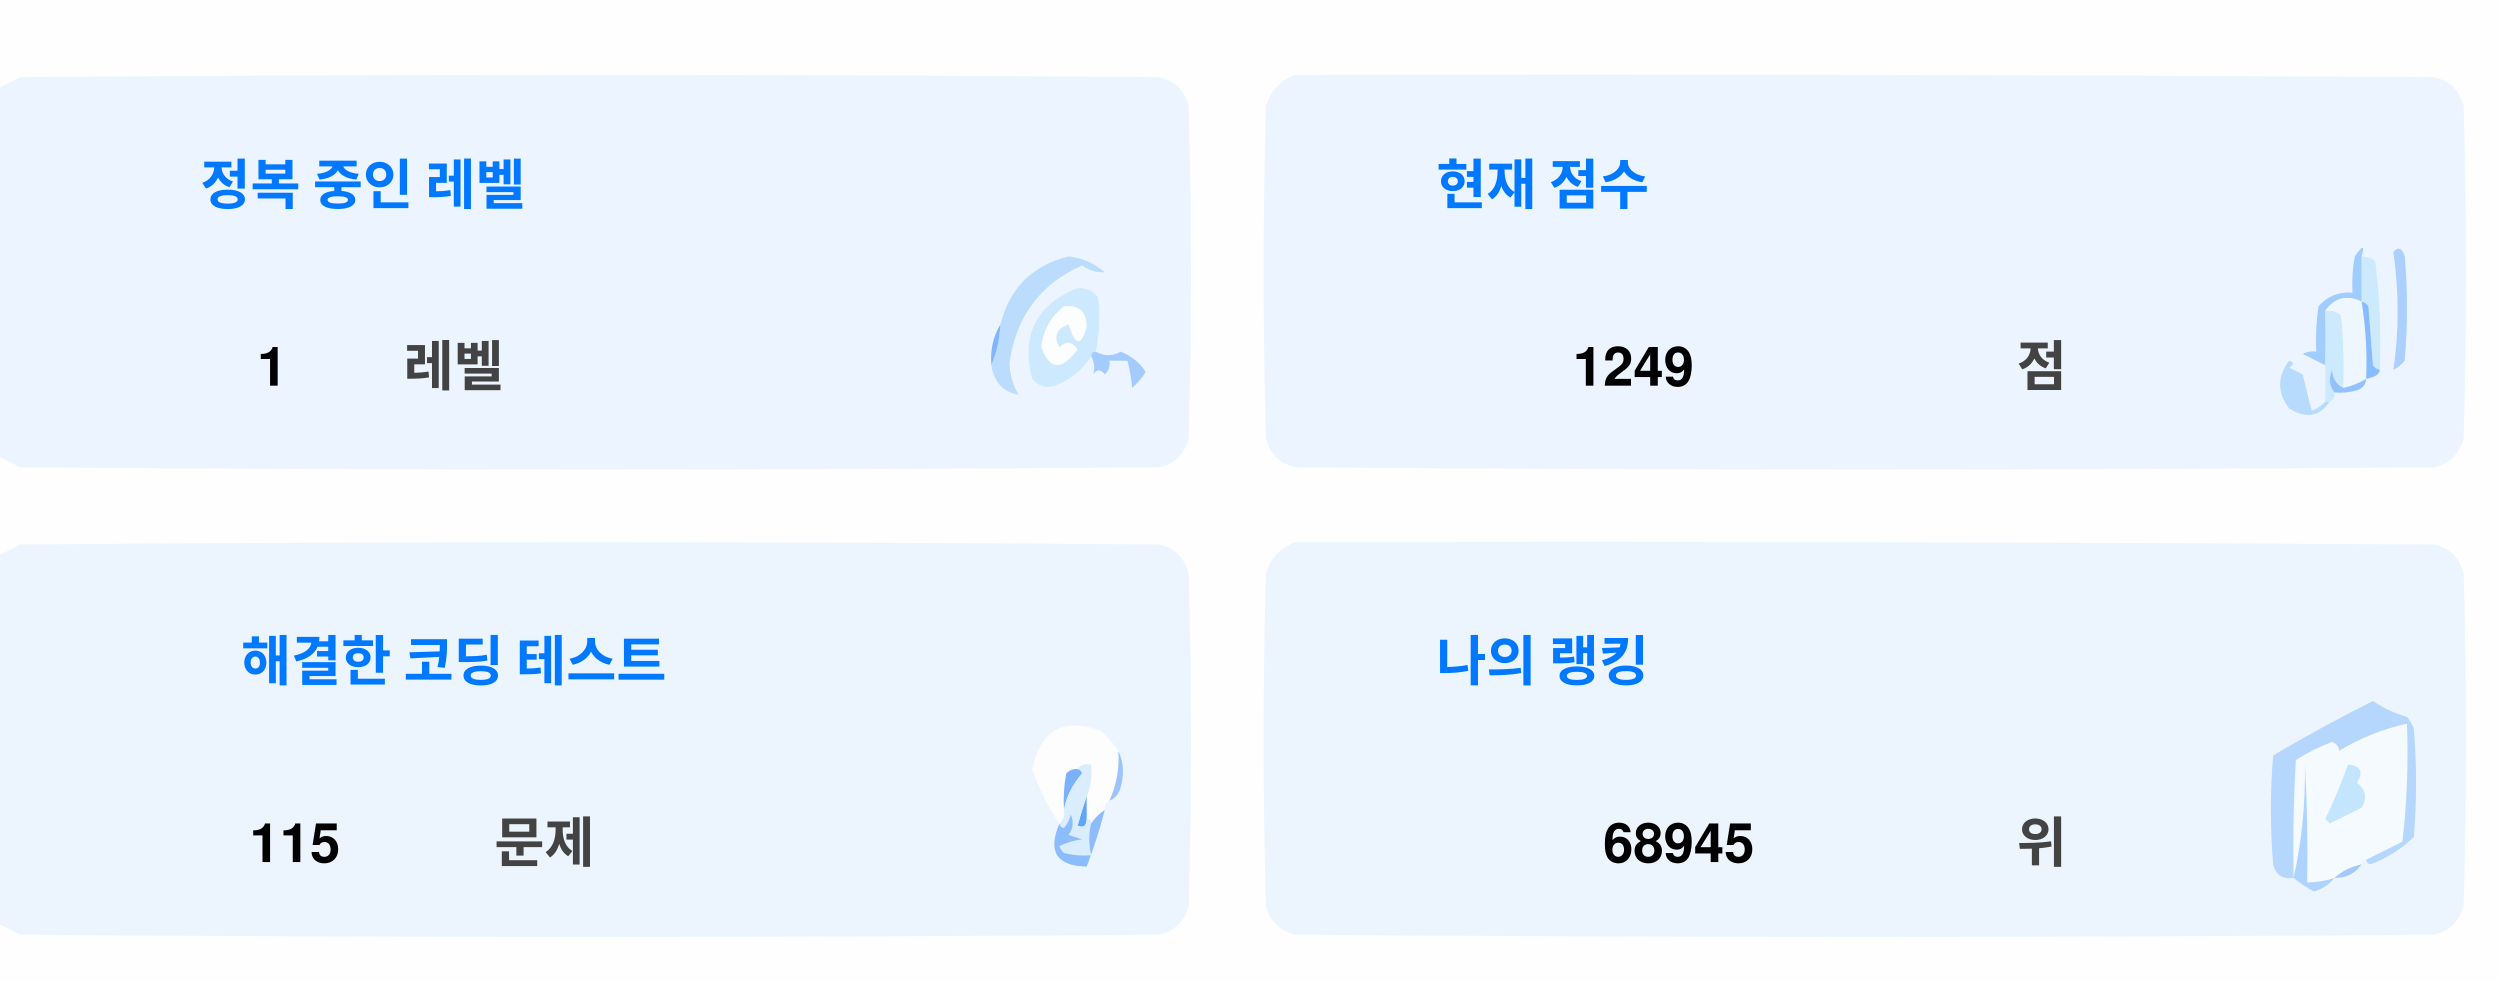
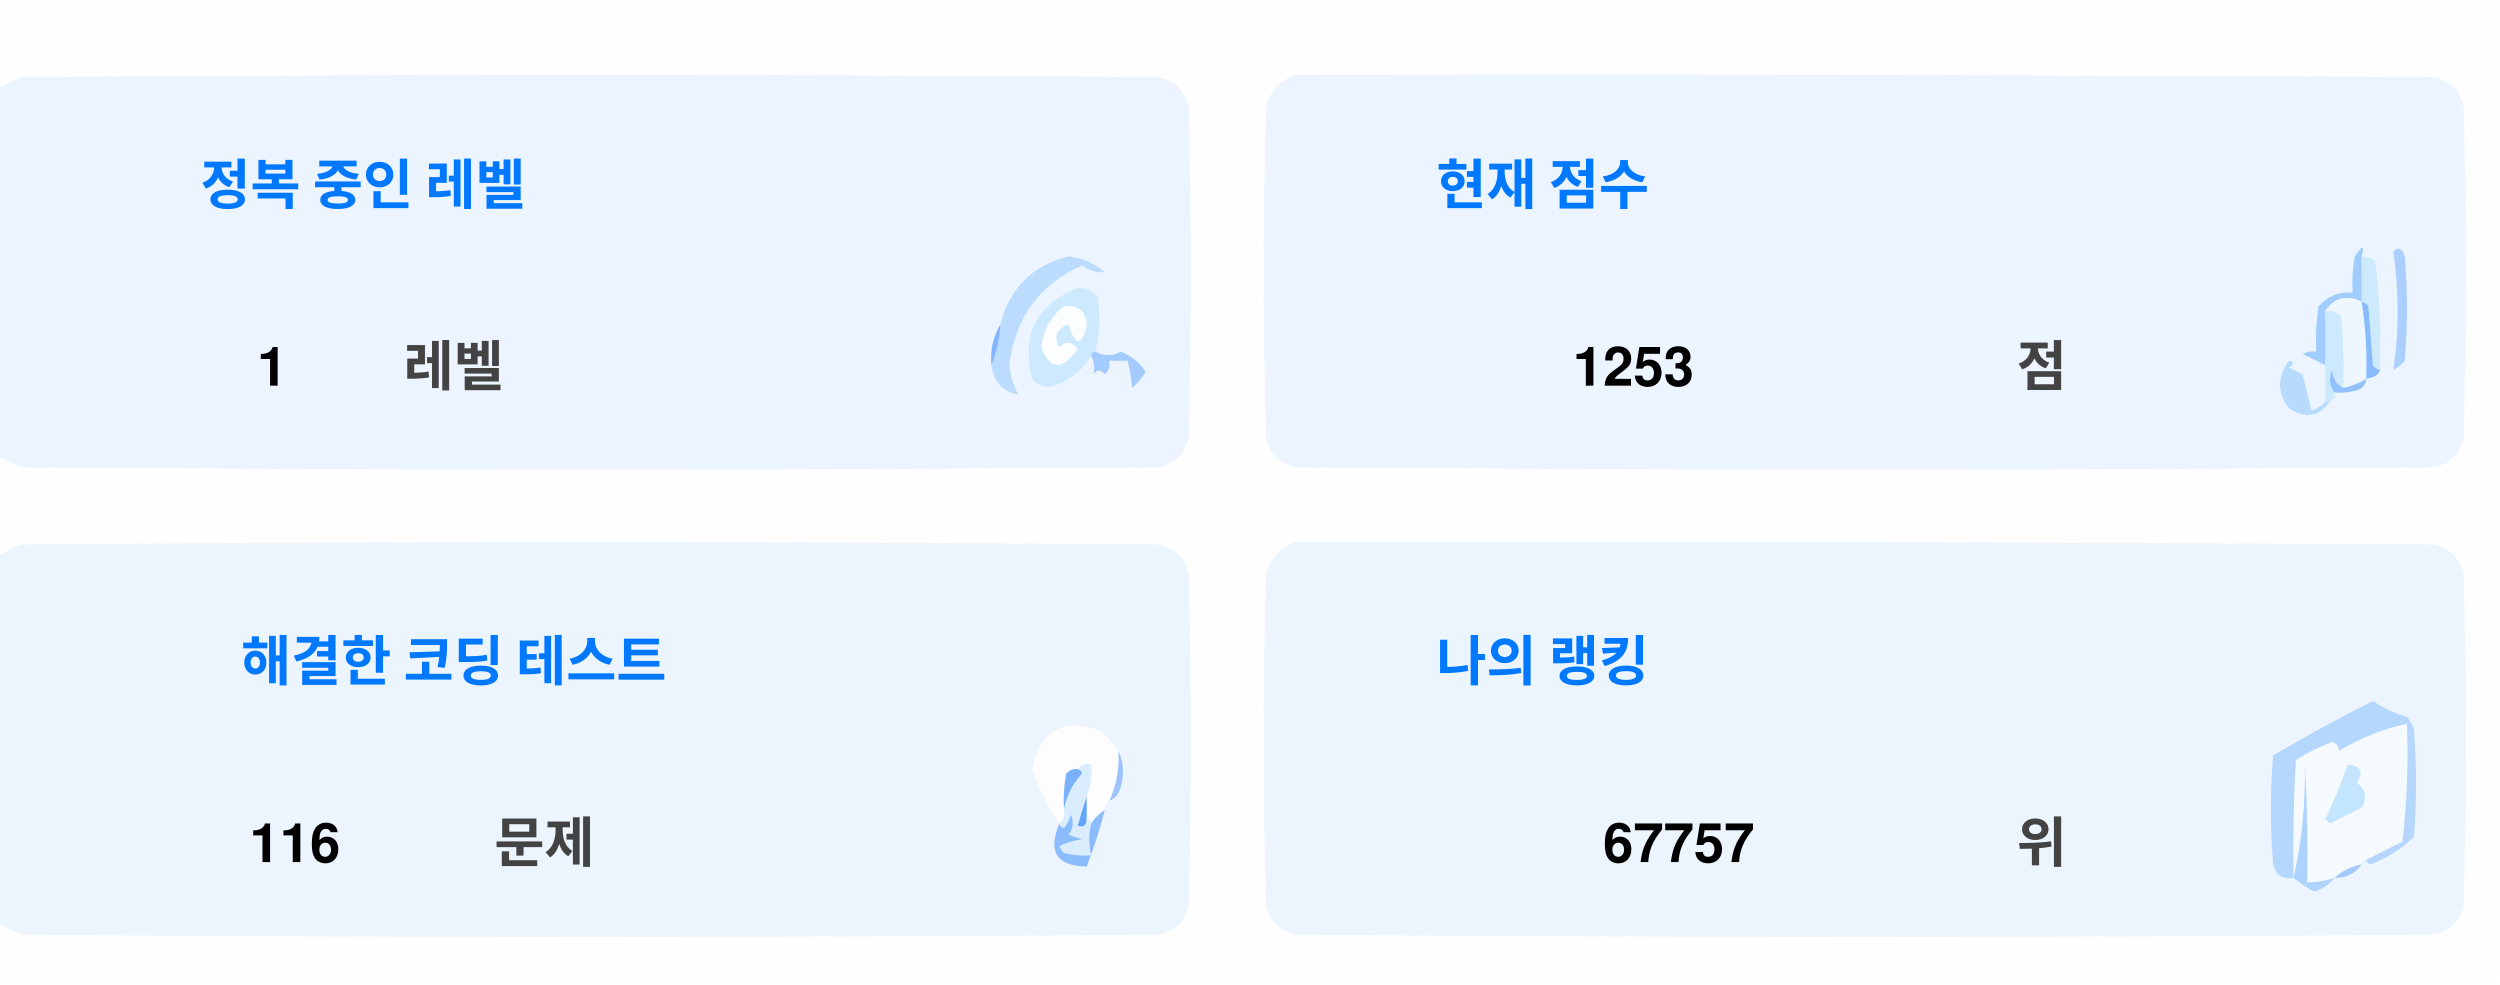
<svg xmlns="http://www.w3.org/2000/svg" version="1.1" width="551px" height="217px" style="shape-rendering:geometricPrecision; text-rendering:geometricPrecision; image-rendering:optimizeQuality; fill-rule:evenodd; clip-rule:evenodd">
  <style>.title {fill: #434343;font-size: 1rem;line-height: 1.5rem;font-weight: bold;font-family: -apple-system, BlinkMacSystemFont, Segoe UI, Helvetica, Arial, sans-serif, Apple Color Emoji, Segoe UI Emoji;}.desc {fill: #434343;font-size: 2.5rem;font-weight: bold;line-height: 1.5rem;font-family: -apple-system, BlinkMacSystemFont, Segoe UI, Helvetica, Arial, sans-serif, Apple Color Emoji, Segoe UI Emoji;}.desc-2 {fill: #434343;font-size: 1rem;font-weight: bold;line-height: 1.5rem;font-family: -apple-system, BlinkMacSystemFont, Segoe UI, Helvetica, Arial, sans-serif, Apple Color Emoji, Segoe UI Emoji;}.text, .desc {animation: twinkling 4s ease-in-out infinite;}@keyframes twinkling {40% { opacity: 1; }50% { opacity: 0.5; }60% { opacity: 1; }70% { opacity: 0.5; }80% { opacity: 1; }}</style>
  <g>
    <path style="opacity:1" fill="#fefefe" d="M -0.5,-0.5 C 183.167,-0.5 366.833,-0.5 550.5,-0.5C 550.5,71.833 550.5,144.167 550.5,216.5C 366.833,216.5 183.167,216.5 -0.5,216.5C -0.5,212.167 -0.5,207.833 -0.5,203.5C 1.14,204.32 2.807,205.153 4.5,206C 88.167,206.667 171.833,206.667 255.5,206C 259,205.167 261.167,203 262,199.5C 262.667,175.167 262.667,150.833 262,126.5C 261.167,123 259,120.833 255.5,120C 171.833,119.333 88.167,119.333 4.5,120C 2.807,120.847 1.14,121.68 -0.5,122.5C -0.5,115.167 -0.5,107.833 -0.5,100.5C 1.14,101.32 2.807,102.153 4.5,103C 88.167,103.667 171.833,103.667 255.5,103C 259,102.167 261.167,100 262,96.5C 262.667,72.167 262.667,47.833 262,23.5C 261.167,20 259,17.833 255.5,17C 171.833,16.333 88.167,16.333 4.5,17C 2.807,17.847 1.14,18.68 -0.5,19.5C -0.5,12.833 -0.5,6.167 -0.5,-0.5 Z" />
  </g>
  <g>
    <path style="opacity:1" fill="#ecf5ff" d="M -0.5,100.5 C -0.5,73.5 -0.5,46.5 -0.5,19.5C 1.14,18.68 2.807,17.847 4.5,17C 88.167,16.333 171.833,16.333 255.5,17C 259,17.833 261.167,20 262,23.5C 262.667,47.833 262.667,72.167 262,96.5C 261.167,100 259,102.167 255.5,103C 171.833,103.667 88.167,103.667 4.5,103C 2.807,102.153 1.14,101.32 -0.5,100.5 Z" />
  </g>
  <g>
    <path style="opacity:1" fill="#ecf5ff" d="M 285.5,16.5 C 369.167,16.333 452.834,16.5 536.5,17C 540,17.833 542.167,20 543,23.5C 543.667,47.833 543.667,72.167 543,96.5C 542.167,100 540,102.167 536.5,103C 452.833,103.667 369.167,103.667 285.5,103C 282,102.167 279.833,100 279,96.5C 278.333,72.167 278.333,47.833 279,23.5C 280.018,19.985 282.185,17.652 285.5,16.5 Z" />
  </g>
  <g>
    <path style="opacity:1" fill="#cdeafd" d="M 520.5,56.5 C 521.583,56.539 522.583,56.873 523.5,57.5C 524.498,65.472 524.831,73.472 524.5,81.5C 523.883,81.389 523.383,81.056 523,80.5C 522.667,76.167 522.333,71.833 522,67.5C 521.617,66.944 521.117,66.611 520.5,66.5C 520.5,63.167 520.5,59.833 520.5,56.5 Z" />
  </g>
  <g>
    <path style="opacity:1" fill="#abcfff" d="M 527.5,55.5 C 528.566,54.308 529.399,54.641 530,56.5C 530.667,64.167 530.667,71.833 530,79.5C 529.311,80.357 528.478,81.023 527.5,81.5C 528.758,73.08 528.758,64.414 527.5,55.5 Z" />
  </g>
  <g>
    <path style="opacity:1" fill="#bbdcfd" d="M 218.5,80.5 C 219.657,77.727 220.324,74.727 220.5,71.5C 222.49,63.51 227.49,58.51 235.5,56.5C 238.528,56.847 241.194,58.014 243.5,60C 241.744,60.141 240.078,59.641 238.5,58.5C 229.247,62.607 223.914,69.773 222.5,80C 222.565,82.526 223.232,84.859 224.5,87C 221.07,86.397 219.07,84.231 218.5,80.5 Z" />
  </g>
  <g>
    <path style="opacity:1" fill="#cde9fd" d="M 241.5,77.5 C 240.833,77.5 240.5,77.833 240.5,78.5C 238.628,81.529 235.961,83.695 232.5,85C 230.536,85.624 228.869,85.124 227.5,83.5C 225.021,73.791 228.354,67.124 237.5,63.5C 239.374,63.39 240.874,64.056 242,65.5C 242.497,69.524 242.331,73.524 241.5,77.5 Z" />
  </g>
  <g>
    <path style="opacity:1" fill="#fcfdfe" d="M 234.5,67.5 C 237.826,67.162 239.493,68.662 239.5,72C 238.334,76.434 237,76.267 235.5,71.5C 232.832,72.515 232.166,74.182 233.5,76.5C 235.017,75.089 236.351,75.256 237.5,77C 234.006,81.771 231.34,81.605 229.5,76.5C 229.904,72.771 231.571,69.771 234.5,67.5 Z" />
  </g>
  <g>
    <path style="opacity:1" fill="#a1ccfe" d="M 520.5,56.5 C 520.5,59.833 520.5,63.167 520.5,66.5C 517.238,64.922 514.572,65.589 512.5,68.5C 512.617,72.81 512.617,76.81 512.5,80.5C 510.86,79.68 509.193,78.847 507.5,78C 508.448,77.517 509.448,77.35 510.5,77.5C 510.335,74.15 510.502,70.817 511,67.5C 512.995,65.253 515.495,64.253 518.5,64.5C 518.336,61.813 518.503,59.146 519,56.5C 520.731,53.969 521.231,53.969 520.5,56.5 Z" />
  </g>
  <g>
    <path style="opacity:1" fill="#cde9fd" d="M 512.5,68.5 C 513.822,68.33 514.989,68.663 516,69.5C 516.499,74.823 516.666,80.156 516.5,85.5C 514.955,84.77 514.122,83.437 514,81.5C 513.22,83.387 513.387,85.054 514.5,86.5C 514.672,87.492 514.338,88.158 513.5,88.5C 513.167,88.5 512.833,88.5 512.5,88.5C 512.5,85.833 512.5,83.167 512.5,80.5C 512.617,76.81 512.617,72.81 512.5,68.5 Z" />
  </g>
  <g>
    <path style="opacity:1" fill="#eef6fe" d="M 520.5,66.5 C 521.407,72.106 521.74,77.773 521.5,83.5C 519.95,84.441 518.284,85.108 516.5,85.5C 516.666,80.156 516.499,74.823 516,69.5C 514.989,68.663 513.822,68.33 512.5,68.5C 514.572,65.589 517.238,64.922 520.5,66.5 Z" />
  </g>
  <g>
    <path style="opacity:1" fill="#88bcff" d="M 520.5,66.5 C 521.117,66.611 521.617,66.944 522,67.5C 522.333,71.833 522.667,76.167 523,80.5C 523.383,81.056 523.883,81.389 524.5,81.5C 524.445,82.469 523.445,83.136 521.5,83.5C 521.74,77.773 521.407,72.106 520.5,66.5 Z" />
  </g>
  <g>
    <path style="opacity:1" fill="#82b5fe" d="M 220.5,71.5 C 220.324,74.727 219.657,77.727 218.5,80.5C 218.215,77.171 218.882,74.171 220.5,71.5 Z" />
  </g>
  <g>
    <path style="opacity:1" fill="#a3cbfe" d="M 240.5,78.5 C 240.5,77.833 240.833,77.5 241.5,77.5C 243.391,78.536 245.224,78.536 247,77.5C 249.391,78.429 251.225,79.929 252.5,82C 251.681,83.319 250.681,84.486 249.5,85.5C 249.409,83.777 249.075,81.777 248.5,79.5C 247.167,79.5 245.833,79.5 244.5,79.5C 244.719,80.675 244.386,81.675 243.5,82.5C 242.575,81.359 241.741,81.359 241,82.5C 241.331,80.981 241.164,79.648 240.5,78.5 Z" />
  </g>
  <g>
    <path style="opacity:1" fill="#b7dbfd" d="M 512.5,88.5 C 512.833,88.5 513.167,88.5 513.5,88.5C 511.199,91.857 508.199,92.357 504.5,90C 501.872,86.535 501.872,83.035 504.5,79.5C 505.696,79.846 505.696,80.346 504.5,81C 505.5,81.5 506.5,82 507.5,82.5C 508.167,85.167 508.833,87.833 509.5,90.5C 510.739,90.058 511.739,89.391 512.5,88.5 Z" />
  </g>
  <g>
    <path style="opacity:1" fill="#92c1fe" d="M 516.5,85.5 C 518.284,85.108 519.95,84.441 521.5,83.5C 521.423,84.75 520.756,85.583 519.5,86C 517.866,86.493 516.199,86.66 514.5,86.5C 513.387,85.054 513.22,83.387 514,81.5C 514.122,83.437 514.955,84.77 516.5,85.5 Z" />
  </g>
  <g>
    <path style="opacity:1" fill="#ecf5fe" d="M -0.5,203.5 C -0.5,176.5 -0.5,149.5 -0.5,122.5C 1.14,121.68 2.807,120.847 4.5,120C 88.167,119.333 171.833,119.333 255.5,120C 259,120.833 261.167,123 262,126.5C 262.667,150.833 262.667,175.167 262,199.5C 261.167,203 259,205.167 255.5,206C 171.833,206.667 88.167,206.667 4.5,206C 2.807,205.153 1.14,204.32 -0.5,203.5 Z" />
  </g>
  <g>
    <path style="opacity:1" fill="#ecf5fe" d="M 285.5,119.5 C 369.167,119.333 452.834,119.5 536.5,120C 540,120.833 542.167,123 543,126.5C 543.667,150.833 543.667,175.167 543,199.5C 542.167,203 540,205.167 536.5,206C 452.833,206.667 369.167,206.667 285.5,206C 282,205.167 279.833,203 279,199.5C 278.333,175.167 278.333,150.833 279,126.5C 280.018,122.985 282.185,120.652 285.5,119.5 Z" />
  </g>
  <g>
    <path style="opacity:1" fill="#fdfdfe" d="M 246.5,165.5 C 246.758,169.367 246.092,173.034 244.5,176.5C 243.662,176.842 243.328,177.508 243.5,178.5C 242.272,179.306 241.272,180.306 240.5,181.5C 240.5,180.833 240.167,180.5 239.5,180.5C 239.5,178.833 239.5,177.167 239.5,175.5C 240.369,173.283 240.702,170.95 240.5,168.5C 239.209,168.263 238.209,168.596 237.5,169.5C 236.504,169.414 235.671,169.748 235,170.5C 234.503,173.146 234.336,175.813 234.5,178.5C 234.737,179.791 234.404,180.791 233.5,181.5C 230.986,177.806 228.986,173.806 227.5,169.5C 229.309,160.957 234.309,158.124 242.5,161C 244.07,162.397 245.404,163.897 246.5,165.5 Z" />
  </g>
  <g>
    <path style="opacity:1" fill="#f5faff" d="M 521.5,189.5 C 520.833,189.5 520.5,189.833 520.5,190.5C 518.181,190.992 516.181,191.992 514.5,193.5C 512.565,194.15 510.565,194.483 508.5,194.5C 508.666,185.827 508.5,177.16 508,168.5C 508.141,177.227 507.308,185.56 505.5,193.5C 505.334,184.827 505.5,176.16 506,167.5C 508.527,165.903 511.194,164.57 514,163.5C 515.011,163.892 515.511,164.559 515.5,165.5C 520.21,162.641 525.21,160.641 530.5,159.5C 530.831,168.192 530.498,176.859 529.5,185.5C 526.807,186.847 524.14,188.18 521.5,189.5 Z" />
  </g>
  <g>
    <path style="opacity:1" fill="#b6d7fd" d="M 521.5,189.5 C 524.14,188.18 526.807,186.847 529.5,185.5C 530.498,176.859 530.831,168.192 530.5,159.5C 525.21,160.641 520.21,162.641 515.5,165.5C 515.511,164.559 515.011,163.892 514,163.5C 511.194,164.57 508.527,165.903 506,167.5C 505.5,176.16 505.334,184.827 505.5,193.5C 503.089,193.863 501.589,192.863 501,190.5C 500.333,182.5 500.333,174.5 501,166.5C 508.173,162.246 515.507,158.246 523,154.5C 525.304,156.068 527.804,157.235 530.5,158C 531.126,158.75 531.626,159.584 532,160.5C 532.667,168.5 532.667,176.5 532,184.5C 529.292,187.111 526.125,189.111 522.5,190.5C 521.893,190.376 521.56,190.043 521.5,189.5 Z" />
  </g>
  <g>
    <path style="opacity:1" fill="#c3e5fe" d="M 517.5,168.5 C 520.317,168.801 520.984,170.134 519.5,172.5C 521.439,174.122 521.772,175.956 520.5,178C 518.167,179.167 515.833,180.333 513.5,181.5C 513.167,181.167 512.833,180.833 512.5,180.5C 514.414,176.515 516.081,172.515 517.5,168.5 Z" />
  </g>
  <g>
    <path style="opacity:1" fill="#7ab1fc" d="M 237.5,169.5 C 238.043,169.56 238.376,169.893 238.5,170.5C 236.395,172.836 235.062,175.503 234.5,178.5C 234.336,175.813 234.503,173.146 235,170.5C 235.671,169.748 236.504,169.414 237.5,169.5 Z" />
  </g>
  <g>
    <path style="opacity:1" fill="#afd3ff" d="M 514.5,193.5 C 513.378,194.947 511.878,195.947 510,196.5C 508.348,195.601 506.848,194.601 505.5,193.5C 507.308,185.56 508.141,177.227 508,168.5C 508.5,177.16 508.666,185.827 508.5,194.5C 510.565,194.483 512.565,194.15 514.5,193.5 Z" />
  </g>
  <g>
    <path style="opacity:1" fill="#9cc3fd" d="M 246.5,165.5 C 247.634,167.966 247.801,170.633 247,173.5C 246.623,174.942 245.79,175.942 244.5,176.5C 246.092,173.034 246.758,169.367 246.5,165.5 Z" />
  </g>
  <g>
    <path style="opacity:1" fill="#62a6fc" d="M 239.5,175.5 C 239.5,177.167 239.5,178.833 239.5,180.5C 239.483,182.028 238.816,182.528 237.5,182C 238.117,179.723 238.784,177.556 239.5,175.5 Z" />
  </g>
  <g>
    <path style="opacity:1" fill="#daedfe" d="M 237.5,169.5 C 238.209,168.596 239.209,168.263 240.5,168.5C 240.702,170.95 240.369,173.283 239.5,175.5C 238.784,177.556 238.117,179.723 237.5,182C 238.816,182.528 239.483,182.028 239.5,180.5C 240.167,180.5 240.5,180.833 240.5,181.5C 239.918,183.669 239.918,186.002 240.5,188.5C 238.473,188.662 236.473,188.495 234.5,188C 234.043,187.586 233.709,187.086 233.5,186.5C 235.078,185.702 236.744,185.202 238.5,185C 237.5,184.667 236.5,184.333 235.5,184C 236.554,182.612 236.72,181.112 236,179.5C 235.751,180.624 235.251,181.624 234.5,182.5C 233.893,182.376 233.56,182.043 233.5,181.5C 234.404,180.791 234.737,179.791 234.5,178.5C 235.062,175.503 236.395,172.836 238.5,170.5C 238.376,169.893 238.043,169.56 237.5,169.5 Z" />
  </g>
  <g>
    <path style="opacity:1" fill="#8bbcfd" d="M 243.5,178.5 C 242.395,182.803 241.062,186.969 239.5,191C 232.857,190.847 230.857,187.68 233.5,181.5C 233.56,182.043 233.893,182.376 234.5,182.5C 235.251,181.624 235.751,180.624 236,179.5C 236.72,181.112 236.554,182.612 235.5,184C 236.5,184.333 237.5,184.667 238.5,185C 236.744,185.202 235.078,185.702 233.5,186.5C 233.709,187.086 234.043,187.586 234.5,188C 236.473,188.495 238.473,188.662 240.5,188.5C 239.918,186.002 239.918,183.669 240.5,181.5C 241.272,180.306 242.272,179.306 243.5,178.5 Z" />
  </g>
  <g>
    <path style="opacity:1" fill="#a4c8ff" d="M 520.5,190.5 C 519.089,192.539 517.089,193.539 514.5,193.5C 516.181,191.992 518.181,190.992 520.5,190.5 Z" />
  </g>
  <text text-anchor="middle" x="80" y="45" class="title" style="fill:#0078ff;" stroke="#none" stroke-width="1">정복 중인 레벨</text>
  <text text-anchor="middle" x="60" y="85" class="desc" style="fill:#000000;" stroke="#none" stroke-width="1">1</text>
  <text text-anchor="middle" x="100" y="85" class="desc-2" style="fill:#434343;" stroke="#none" stroke-width="1">레벨</text>
  <text text-anchor="middle" x="340" y="45" class="title" style="fill:#0078ff;" stroke="#none" stroke-width="1">현재 점수</text>
-   <text text-anchor="middle" x="360" y="85" class="desc" style="fill:#000000;" stroke="#none" stroke-width="1">1249</text>
+   <text text-anchor="middle" x="360" y="85" class="desc" style="fill:#000000;" stroke="#none" stroke-width="1">1253</text>
  <text text-anchor="middle" x="450" y="85" class="desc-2" style="fill:#434343;" stroke="#none" stroke-width="1">점</text>
  <text text-anchor="middle" x="100" y="150" class="title" style="fill:#0078ff;" stroke="#none" stroke-width="1">해결한 코딩 테스트</text>
-   <text text-anchor="middle" x="65" y="190" class="desc" style="fill:#000000;" stroke="#none" stroke-width="1">115</text>
+   <text text-anchor="middle" x="65" y="190" class="desc" style="fill:#000000;" stroke="#none" stroke-width="1">116</text>
  <text text-anchor="middle" x="120" y="190" class="desc-2" style="fill:#434343;" stroke="#none" stroke-width="1">문제</text>
  <text text-anchor="middle" x="340" y="150" class="title" style="fill:#0078ff;" stroke="#none" stroke-width="1">나의 랭킹</text>
-   <text text-anchor="middle" x="370" y="190" class="desc" style="fill:#000000;" stroke="#none" stroke-width="1">68945</text>
+   <text text-anchor="middle" x="370" y="190" class="desc" style="fill:#000000;" stroke="#none" stroke-width="1">67757</text>
  <text text-anchor="middle" x="450" y="190" class="desc-2" style="fill:#434343;" stroke="#none" stroke-width="1">위</text>
</svg>
